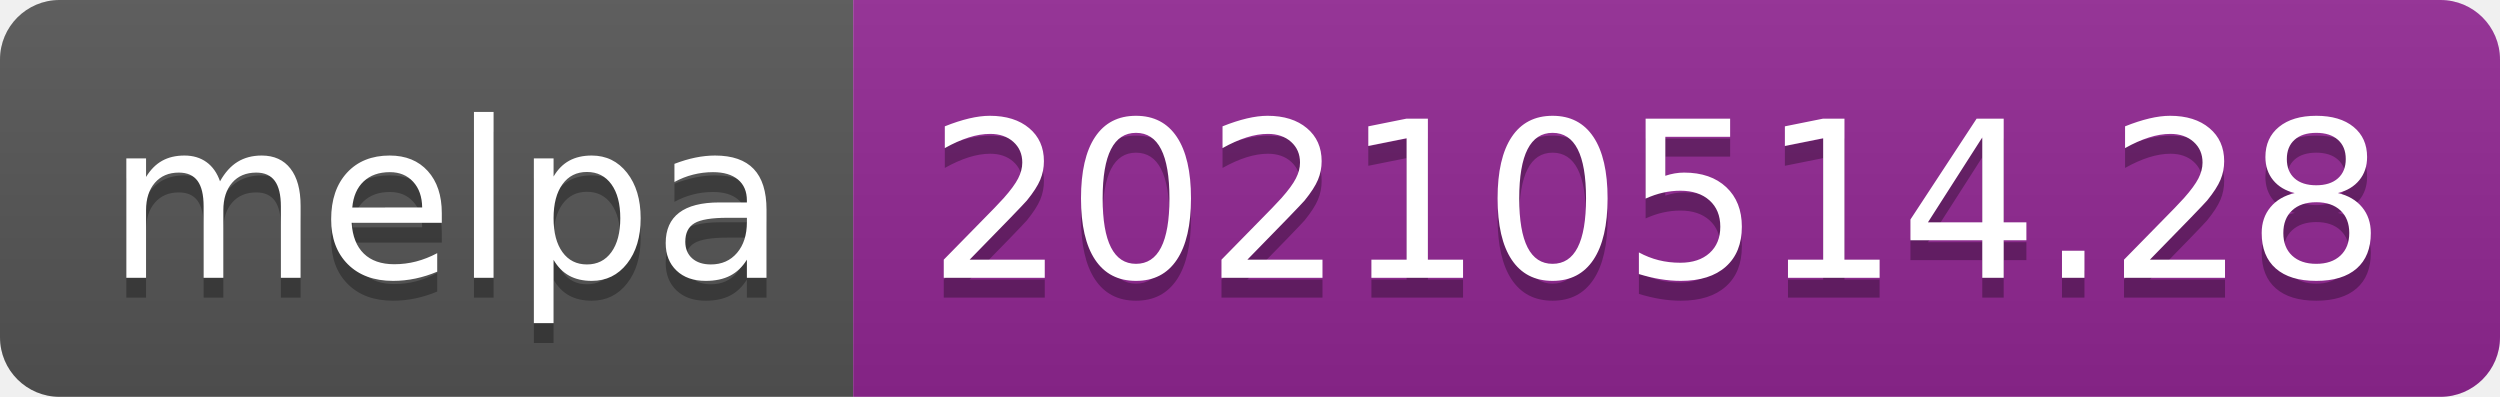
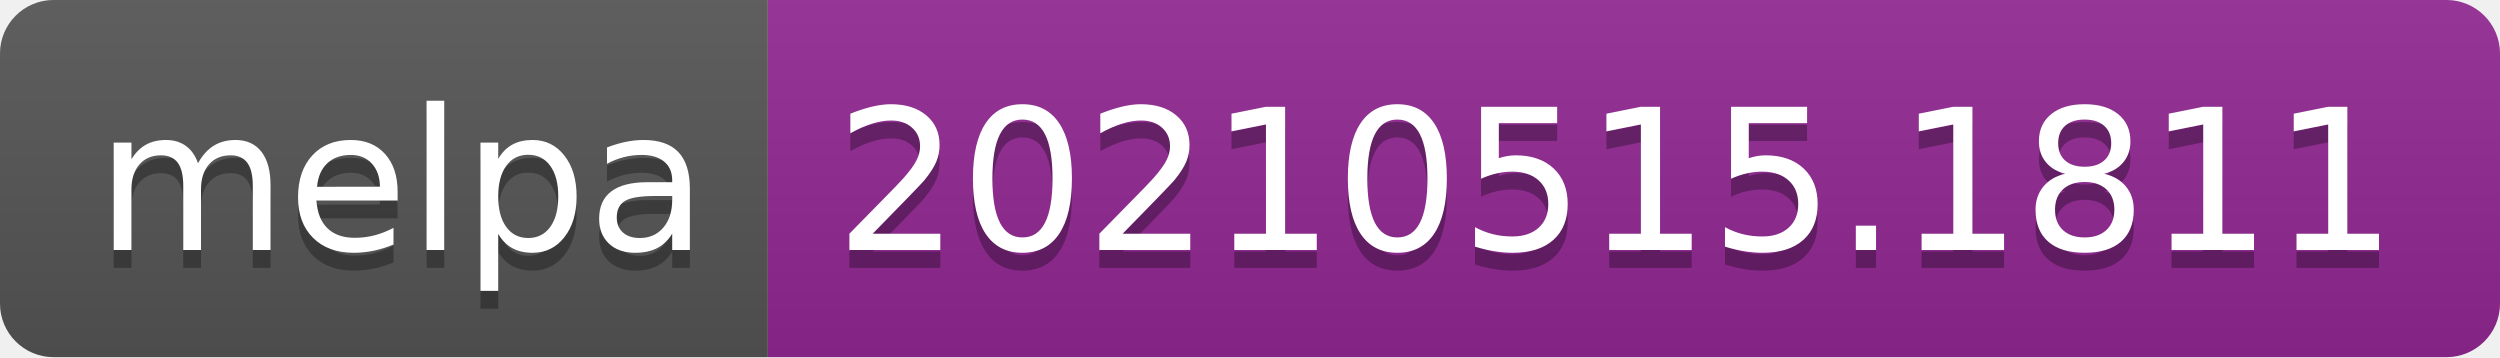
- <svg xmlns="http://www.w3.org/2000/svg" width="126" height="20" role="img" aria-label="melpa: 20210514.28">
+ <svg xmlns="http://www.w3.org/2000/svg" width="140" height="20" role="img" aria-label="melpa: 20210515.1811">
  <linearGradient id="s" x2="0" y2="100%">
    <stop offset="0" stop-color="#bbb" stop-opacity=".1" />
    <stop offset="1" stop-opacity=".1" />
  </linearGradient>
  <clipPath id="r">
-     <rect width="126" height="20" rx="3" fill="#fff" />
+     <rect width="140" height="20" rx="3" fill="#fff" />
  </clipPath>
  <g clip-path="url(#r)">
    <rect width="43" height="20" fill="#555" />
-     <rect x="43" width="83" height="20" fill="#922793" />
-     <rect width="126" height="20" fill="url(#s)" />
+     <rect x="43" width="97" height="20" fill="#922793" />
+     <rect width="140" height="20" fill="url(#s)" />
  </g>
  <g fill="#fff" text-anchor="middle" font-family="Verdana,Geneva,DejaVu Sans,sans-serif" text-rendering="geometricPrecision" font-size="110">
    <text aria-hidden="true" x="225" y="150" fill="#010101" fill-opacity=".3" transform="scale(.1)" textLength="330">melpa</text>
    <text x="225" y="140" transform="scale(.1)" fill="#fff" textLength="330">melpa</text>
-     <text aria-hidden="true" x="835" y="150" fill="#010101" fill-opacity=".3" transform="scale(.1)" textLength="730">20210514.28</text>
-     <text x="835" y="140" transform="scale(.1)" fill="#fff" textLength="730">20210514.28</text>
+     <text aria-hidden="true" x="905" y="150" fill="#010101" fill-opacity=".3" transform="scale(.1)" textLength="870">20210515.1811</text>
+     <text x="905" y="140" transform="scale(.1)" fill="#fff" textLength="870">20210515.1811</text>
  </g>
</svg>
